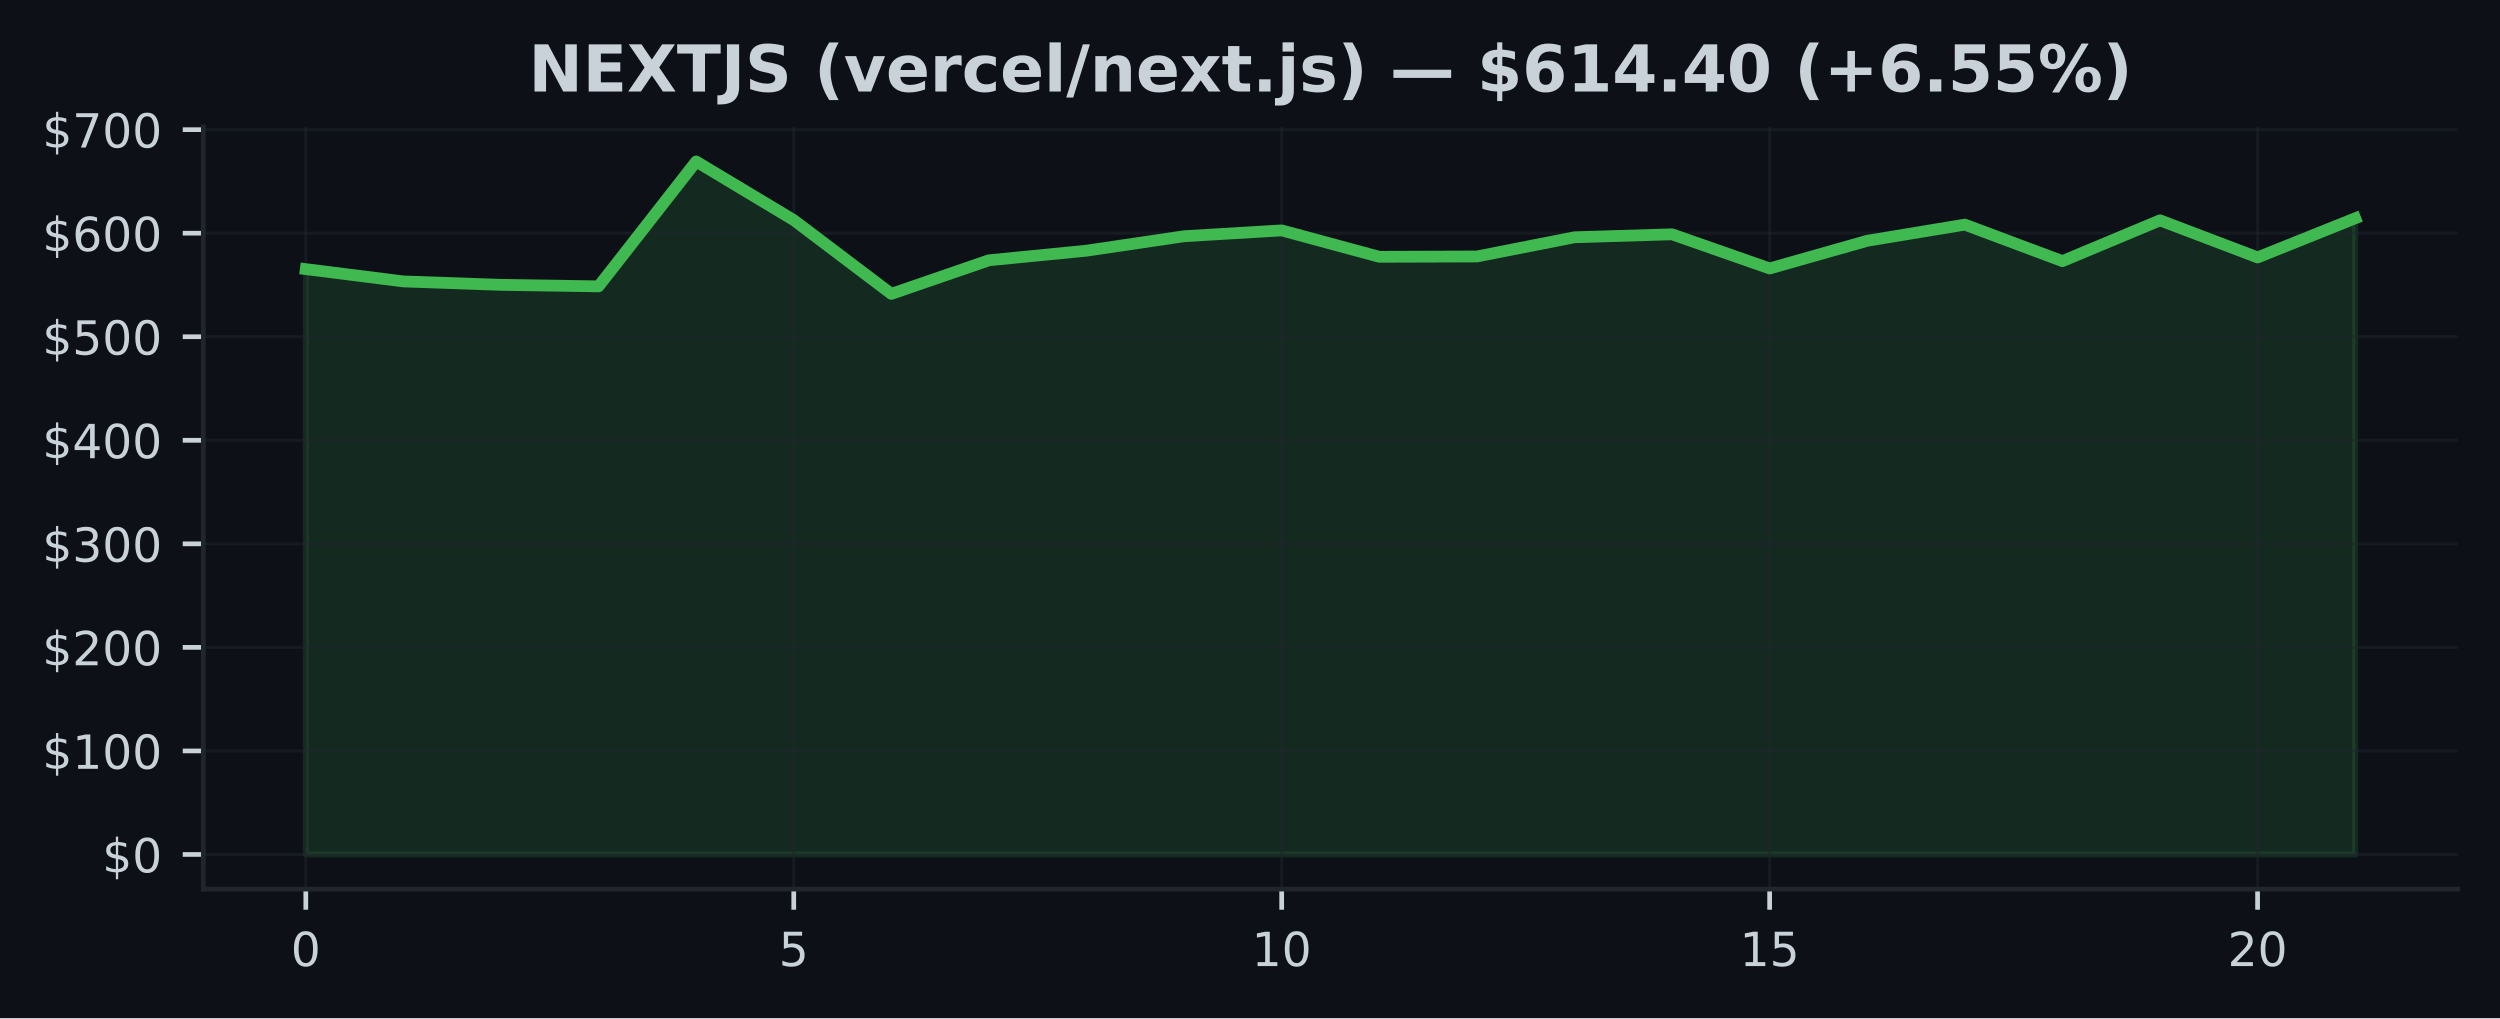
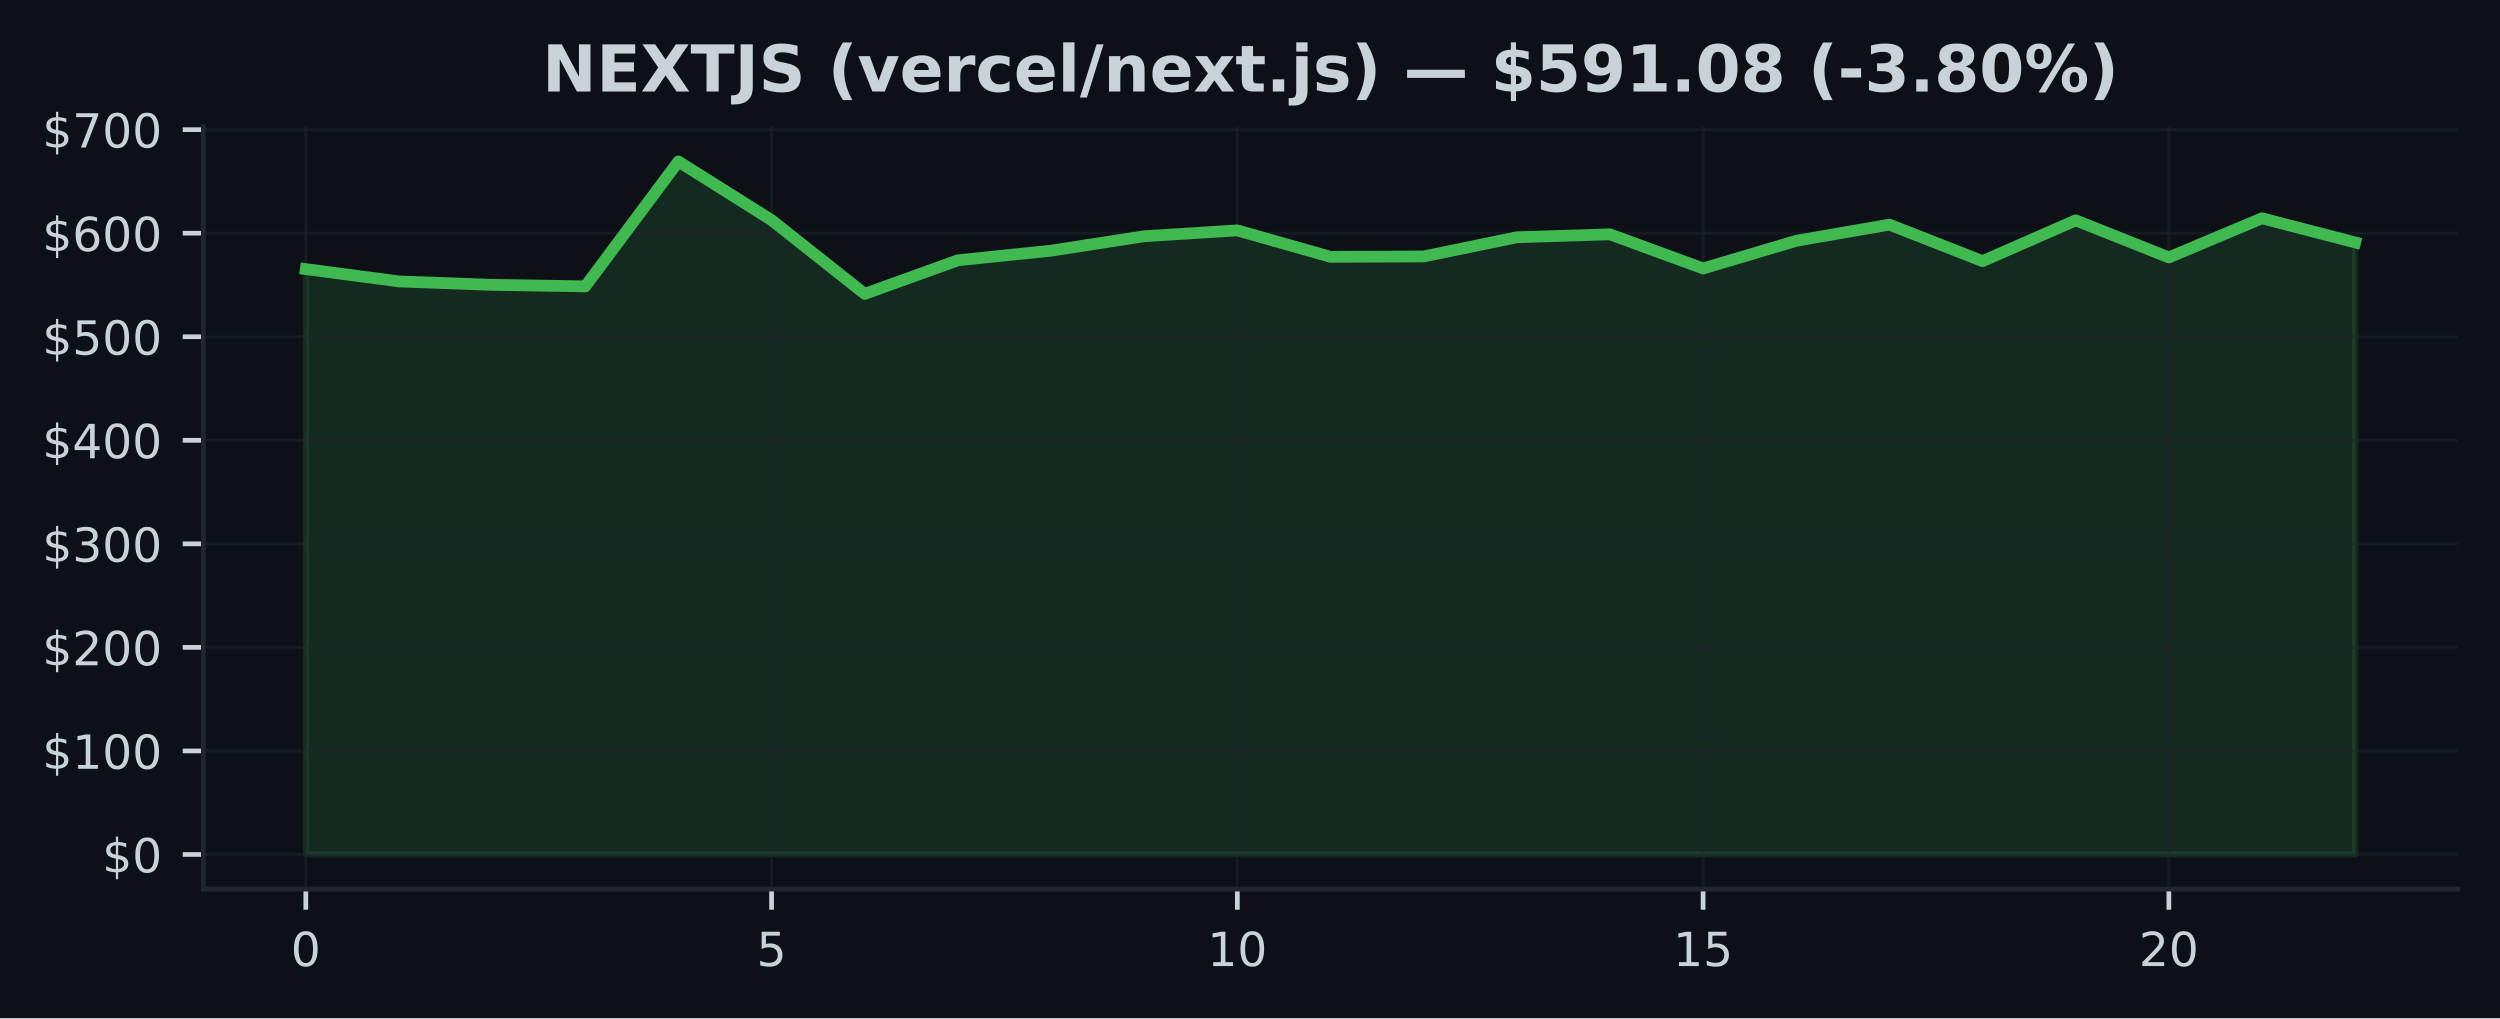
<svg xmlns="http://www.w3.org/2000/svg" xmlns:xlink="http://www.w3.org/1999/xlink" width="424.91pt" height="173.061pt" viewBox="0 0 424.91 173.061" version="1.1">
  <defs>
    <style type="text/css">*{stroke-linejoin: round; stroke-linecap: butt}</style>
  </defs>
  <g id="figure_1">
    <g id="patch_1">
      <path d="M 0 173.061  L 424.91 173.061  L 424.91 0  L 0 0  z " style="fill: #0d1117" />
    </g>
    <g id="axes_1">
      <g id="patch_2">
        <path d="M 34.56 151.118  L 417.71 151.118  L 417.71 21.558  L 34.56 21.558  z " style="fill: #0d1117" />
      </g>
      <g id="FillBetweenPolyCollection_1">
        <defs>
-           <path id="mdb122fd0a7" d="M 51.976 -27.832  L 51.976 -127.321  L 68.562 -125.229  L 85.149 -124.644  L 101.736 -124.391  L 118.322 -145.613  L 134.909 -135.652  L 151.495 -123.112  L 168.082 -128.822  L 184.669 -130.454  L 201.255 -132.911  L 217.842 -133.903  L 234.428 -129.412  L 251.015 -129.47  L 267.601 -132.733  L 284.188 -133.238  L 300.775 -127.43  L 317.361 -132.136  L 333.948 -134.882  L 350.534 -128.678  L 367.121 -135.612  L 383.708 -129.308  L 400.294 -135.959  L 400.294 -27.832  L 400.294 -27.832  L 383.708 -27.832  L 367.121 -27.832  L 350.534 -27.832  L 333.948 -27.832  L 317.361 -27.832  L 300.775 -27.832  L 284.188 -27.832  L 267.601 -27.832  L 251.015 -27.832  L 234.428 -27.832  L 217.842 -27.832  L 201.255 -27.832  L 184.669 -27.832  L 168.082 -27.832  L 151.495 -27.832  L 134.909 -27.832  L 118.322 -27.832  L 101.736 -27.832  L 85.149 -27.832  L 68.562 -27.832  L 51.976 -27.832  z " style="stroke: #3fb950; stroke-opacity: 0.15" />
+           <path id="me940e32319" d="M 51.976 -27.832  L 51.976 -127.321  L 67.809 -125.229  L 83.641 -124.644  L 99.474 -124.391  L 115.306 -145.613  L 131.139 -135.652  L 146.972 -123.112  L 162.804 -128.822  L 178.637 -130.454  L 194.47 -132.911  L 210.302 -133.903  L 226.135 -129.412  L 241.968 -129.47  L 257.8 -132.733  L 273.633 -133.238  L 289.466 -127.43  L 305.298 -132.136  L 321.131 -134.882  L 336.964 -128.678  L 352.796 -135.612  L 368.629 -129.308  L 384.461 -135.959  L 400.294 -131.855  L 400.294 -27.832  L 400.294 -27.832  L 384.461 -27.832  L 368.629 -27.832  L 352.796 -27.832  L 336.964 -27.832  L 321.131 -27.832  L 305.298 -27.832  L 289.466 -27.832  L 273.633 -27.832  L 257.8 -27.832  L 241.968 -27.832  L 226.135 -27.832  L 210.302 -27.832  L 194.47 -27.832  L 178.637 -27.832  L 162.804 -27.832  L 146.972 -27.832  L 131.139 -27.832  L 115.306 -27.832  L 99.474 -27.832  L 83.641 -27.832  L 67.809 -27.832  L 51.976 -27.832  z " style="stroke: #3fb950; stroke-opacity: 0.15" />
        </defs>
-         <g clip-path="url(#pa49b1b21be)">
-           <use xlink:href="#mdb122fd0a7" x="0" y="173.061" style="fill: #3fb950; fill-opacity: 0.15; stroke: #3fb950; stroke-opacity: 0.15" />
+         <g clip-path="url(#p31ec8279c2)">
+           <use xlink:href="#me940e32319" x="0" y="173.061" style="fill: #3fb950; fill-opacity: 0.15; stroke: #3fb950; stroke-opacity: 0.15" />
        </g>
      </g>
      <g id="matplotlib.axis_1">
        <g id="xtick_1">
          <g id="line2d_1">
-             <path d="M 51.976 151.118  L 51.976 21.558  " clip-path="url(#pa49b1b21be)" style="fill: none; stroke: #21262d; stroke-opacity: 0.5; stroke-width: 0.5; stroke-linecap: square" />
+             <path d="M 51.976 151.118  L 51.976 21.558  " clip-path="url(#p31ec8279c2)" style="fill: none; stroke: #21262d; stroke-opacity: 0.5; stroke-width: 0.5; stroke-linecap: square" />
          </g>
          <g id="line2d_2">
            <defs>
-               <path id="mc000e2ab42" d="M 0 0  L 0 3.5  " style="stroke: #c9d1d9; stroke-width: 0.8" />
+               <path id="m48868a6b20" d="M 0 0  L 0 3.5  " style="stroke: #c9d1d9; stroke-width: 0.8" />
            </defs>
            <g>
-               <use xlink:href="#mc000e2ab42" x="51.976" y="151.118" style="fill: #c9d1d9; stroke: #c9d1d9; stroke-width: 0.8" />
+               <use xlink:href="#m48868a6b20" x="51.976" y="151.118" style="fill: #c9d1d9; stroke: #c9d1d9; stroke-width: 0.8" />
            </g>
          </g>
          <g id="text_1">
            <g style="fill: #c9d1d9" transform="translate(49.43091 164.197) scale(0.08 -0.08)">
              <defs>
                <path id="DejaVuSans-30" d="M 2034 4250  Q 1547 4250 1301 3770  Q 1056 3291 1056 2328  Q 1056 1369 1301 889  Q 1547 409 2034 409  Q 2525 409 2770 889  Q 3016 1369 3016 2328  Q 3016 3291 2770 3770  Q 2525 4250 2034 4250  z M 2034 4750  Q 2819 4750 3233 4129  Q 3647 3509 3647 2328  Q 3647 1150 3233 529  Q 2819 -91 2034 -91  Q 1250 -91 836 529  Q 422 1150 422 2328  Q 422 3509 836 4129  Q 1250 4750 2034 4750  z " transform="scale(0.015625)" />
              </defs>
              <use xlink:href="#DejaVuSans-30" />
            </g>
          </g>
        </g>
        <g id="xtick_2">
          <g id="line2d_3">
-             <path d="M 134.909 151.118  L 134.909 21.558  " clip-path="url(#pa49b1b21be)" style="fill: none; stroke: #21262d; stroke-opacity: 0.5; stroke-width: 0.5; stroke-linecap: square" />
+             <path d="M 131.139 151.118  L 131.139 21.558  " clip-path="url(#p31ec8279c2)" style="fill: none; stroke: #21262d; stroke-opacity: 0.5; stroke-width: 0.5; stroke-linecap: square" />
          </g>
          <g id="line2d_4">
            <g>
-               <use xlink:href="#mc000e2ab42" x="134.909" y="151.118" style="fill: #c9d1d9; stroke: #c9d1d9; stroke-width: 0.8" />
+               <use xlink:href="#m48868a6b20" x="131.139" y="151.118" style="fill: #c9d1d9; stroke: #c9d1d9; stroke-width: 0.8" />
            </g>
          </g>
          <g id="text_2">
-             <g style="fill: #c9d1d9" transform="translate(132.3638 164.197) scale(0.08 -0.08)">
+             <g style="fill: #c9d1d9" transform="translate(128.5941 164.197) scale(0.08 -0.08)">
              <defs>
                <path id="DejaVuSans-35" d="M 691 4666  L 3169 4666  L 3169 4134  L 1269 4134  L 1269 2991  Q 1406 3038 1543 3061  Q 1681 3084 1819 3084  Q 2600 3084 3056 2656  Q 3513 2228 3513 1497  Q 3513 744 3044 326  Q 2575 -91 1722 -91  Q 1428 -91 1123 -41  Q 819 9 494 109  L 494 744  Q 775 591 1075 516  Q 1375 441 1709 441  Q 2250 441 2565 725  Q 2881 1009 2881 1497  Q 2881 1984 2565 2268  Q 2250 2553 1709 2553  Q 1456 2553 1204 2497  Q 953 2441 691 2322  L 691 4666  z " transform="scale(0.015625)" />
              </defs>
              <use xlink:href="#DejaVuSans-35" />
            </g>
          </g>
        </g>
        <g id="xtick_3">
          <g id="line2d_5">
-             <path d="M 217.842 151.118  L 217.842 21.558  " clip-path="url(#pa49b1b21be)" style="fill: none; stroke: #21262d; stroke-opacity: 0.5; stroke-width: 0.5; stroke-linecap: square" />
+             <path d="M 210.302 151.118  L 210.302 21.558  " clip-path="url(#p31ec8279c2)" style="fill: none; stroke: #21262d; stroke-opacity: 0.5; stroke-width: 0.5; stroke-linecap: square" />
          </g>
          <g id="line2d_6">
            <g>
-               <use xlink:href="#mc000e2ab42" x="217.842" y="151.118" style="fill: #c9d1d9; stroke: #c9d1d9; stroke-width: 0.8" />
+               <use xlink:href="#m48868a6b20" x="210.302" y="151.118" style="fill: #c9d1d9; stroke: #c9d1d9; stroke-width: 0.8" />
            </g>
          </g>
          <g id="text_3">
-             <g style="fill: #c9d1d9" transform="translate(212.7517 164.197) scale(0.08 -0.08)">
+             <g style="fill: #c9d1d9" transform="translate(205.2124 164.197) scale(0.08 -0.08)">
              <defs>
                <path id="DejaVuSans-31" d="M 794 531  L 1825 531  L 1825 4091  L 703 3866  L 703 4441  L 1819 4666  L 2450 4666  L 2450 531  L 3481 531  L 3481 0  L 794 0  L 794 531  z " transform="scale(0.015625)" />
              </defs>
              <use xlink:href="#DejaVuSans-31" />
              <use xlink:href="#DejaVuSans-30" transform="translate(63.62305 0)" />
            </g>
          </g>
        </g>
        <g id="xtick_4">
          <g id="line2d_7">
-             <path d="M 300.775 151.118  L 300.775 21.558  " clip-path="url(#pa49b1b21be)" style="fill: none; stroke: #21262d; stroke-opacity: 0.5; stroke-width: 0.5; stroke-linecap: square" />
+             <path d="M 289.466 151.118  L 289.466 21.558  " clip-path="url(#p31ec8279c2)" style="fill: none; stroke: #21262d; stroke-opacity: 0.5; stroke-width: 0.5; stroke-linecap: square" />
          </g>
          <g id="line2d_8">
            <g>
-               <use xlink:href="#mc000e2ab42" x="300.775" y="151.118" style="fill: #c9d1d9; stroke: #c9d1d9; stroke-width: 0.8" />
+               <use xlink:href="#m48868a6b20" x="289.466" y="151.118" style="fill: #c9d1d9; stroke: #c9d1d9; stroke-width: 0.8" />
            </g>
          </g>
          <g id="text_4">
-             <g style="fill: #c9d1d9" transform="translate(295.6846 164.197) scale(0.08 -0.08)">
+             <g style="fill: #c9d1d9" transform="translate(284.3756 164.197) scale(0.08 -0.08)">
              <use xlink:href="#DejaVuSans-31" />
              <use xlink:href="#DejaVuSans-35" transform="translate(63.62305 0)" />
            </g>
          </g>
        </g>
        <g id="xtick_5">
          <g id="line2d_9">
-             <path d="M 383.708 151.118  L 383.708 21.558  " clip-path="url(#pa49b1b21be)" style="fill: none; stroke: #21262d; stroke-opacity: 0.5; stroke-width: 0.5; stroke-linecap: square" />
+             <path d="M 368.629 151.118  L 368.629 21.558  " clip-path="url(#p31ec8279c2)" style="fill: none; stroke: #21262d; stroke-opacity: 0.5; stroke-width: 0.5; stroke-linecap: square" />
          </g>
          <g id="line2d_10">
            <g>
-               <use xlink:href="#mc000e2ab42" x="383.708" y="151.118" style="fill: #c9d1d9; stroke: #c9d1d9; stroke-width: 0.8" />
+               <use xlink:href="#m48868a6b20" x="368.629" y="151.118" style="fill: #c9d1d9; stroke: #c9d1d9; stroke-width: 0.8" />
            </g>
          </g>
          <g id="text_5">
-             <g style="fill: #c9d1d9" transform="translate(378.6175 164.197) scale(0.08 -0.08)">
+             <g style="fill: #c9d1d9" transform="translate(363.5388 164.197) scale(0.08 -0.08)">
              <defs>
                <path id="DejaVuSans-32" d="M 1228 531  L 3431 531  L 3431 0  L 469 0  L 469 531  Q 828 903 1448 1529  Q 2069 2156 2228 2338  Q 2531 2678 2651 2914  Q 2772 3150 2772 3378  Q 2772 3750 2511 3984  Q 2250 4219 1831 4219  Q 1534 4219 1204 4116  Q 875 4013 500 3803  L 500 4441  Q 881 4594 1212 4672  Q 1544 4750 1819 4750  Q 2544 4750 2975 4387  Q 3406 4025 3406 3419  Q 3406 3131 3298 2873  Q 3191 2616 2906 2266  Q 2828 2175 2409 1742  Q 1991 1309 1228 531  z " transform="scale(0.015625)" />
              </defs>
              <use xlink:href="#DejaVuSans-32" />
              <use xlink:href="#DejaVuSans-30" transform="translate(63.62305 0)" />
            </g>
          </g>
        </g>
      </g>
      <g id="matplotlib.axis_2">
        <g id="ytick_1">
          <g id="line2d_11">
-             <path d="M 34.56 145.229  L 417.71 145.229  " clip-path="url(#pa49b1b21be)" style="fill: none; stroke: #21262d; stroke-opacity: 0.5; stroke-width: 0.5; stroke-linecap: square" />
+             <path d="M 34.56 145.229  L 417.71 145.229  " clip-path="url(#p31ec8279c2)" style="fill: none; stroke: #21262d; stroke-opacity: 0.5; stroke-width: 0.5; stroke-linecap: square" />
          </g>
          <g id="line2d_12">
            <defs>
-               <path id="ma48420012e" d="M 0 0  L -3.5 0  " style="stroke: #c9d1d9; stroke-width: 0.8" />
+               <path id="m26fc1d33e0" d="M 0 0  L -3.5 0  " style="stroke: #c9d1d9; stroke-width: 0.8" />
            </defs>
            <g>
-               <use xlink:href="#ma48420012e" x="34.56" y="145.229" style="fill: #c9d1d9; stroke: #c9d1d9; stroke-width: 0.8" />
+               <use xlink:href="#m26fc1d33e0" x="34.56" y="145.229" style="fill: #c9d1d9; stroke: #c9d1d9; stroke-width: 0.8" />
            </g>
          </g>
          <g id="text_6">
            <g style="fill: #c9d1d9" transform="translate(17.38 148.2686) scale(0.08 -0.08)">
              <defs>
                <path id="DejaVuSans-24" d="M 2163 -941  L 1850 -941  L 1847 0  Q 1519 6 1191 76  Q 863 147 531 288  L 531 850  Q 850 650 1176 548  Q 1503 447 1850 444  L 1850 1869  Q 1159 1981 845 2250  Q 531 2519 531 2988  Q 531 3497 872 3790  Q 1213 4084 1850 4128  L 1850 4863  L 2163 4863  L 2163 4138  Q 2453 4125 2725 4076  Q 2997 4028 3256 3944  L 3256 3397  Q 2997 3528 2723 3600  Q 2450 3672 2163 3684  L 2163 2350  Q 2872 2241 3206 1959  Q 3541 1678 3541 1191  Q 3541 663 3186 358  Q 2831 53 2163 6  L 2163 -941  z M 1850 2406  L 1850 3688  Q 1488 3647 1297 3481  Q 1106 3316 1106 3041  Q 1106 2772 1282 2622  Q 1459 2472 1850 2406  z M 2163 1806  L 2163 453  Q 2559 506 2761 678  Q 2963 850 2963 1131  Q 2963 1406 2770 1568  Q 2578 1731 2163 1806  z " transform="scale(0.015625)" />
              </defs>
              <use xlink:href="#DejaVuSans-24" />
              <use xlink:href="#DejaVuSans-30" transform="translate(63.62305 0)" />
            </g>
          </g>
        </g>
        <g id="ytick_2">
          <g id="line2d_13">
-             <path d="M 34.56 127.63  L 417.71 127.63  " clip-path="url(#pa49b1b21be)" style="fill: none; stroke: #21262d; stroke-opacity: 0.5; stroke-width: 0.5; stroke-linecap: square" />
+             <path d="M 34.56 127.63  L 417.71 127.63  " clip-path="url(#p31ec8279c2)" style="fill: none; stroke: #21262d; stroke-opacity: 0.5; stroke-width: 0.5; stroke-linecap: square" />
          </g>
          <g id="line2d_14">
            <g>
-               <use xlink:href="#ma48420012e" x="34.56" y="127.63" style="fill: #c9d1d9; stroke: #c9d1d9; stroke-width: 0.8" />
+               <use xlink:href="#m26fc1d33e0" x="34.56" y="127.63" style="fill: #c9d1d9; stroke: #c9d1d9; stroke-width: 0.8" />
            </g>
          </g>
          <g id="text_7">
            <g style="fill: #c9d1d9" transform="translate(7.2 130.6698) scale(0.08 -0.08)">
              <use xlink:href="#DejaVuSans-24" />
              <use xlink:href="#DejaVuSans-31" transform="translate(63.62305 0)" />
              <use xlink:href="#DejaVuSans-30" transform="translate(127.2461 0)" />
              <use xlink:href="#DejaVuSans-30" transform="translate(190.8691 0)" />
            </g>
          </g>
        </g>
        <g id="ytick_3">
          <g id="line2d_15">
-             <path d="M 34.56 110.032  L 417.71 110.032  " clip-path="url(#pa49b1b21be)" style="fill: none; stroke: #21262d; stroke-opacity: 0.5; stroke-width: 0.5; stroke-linecap: square" />
+             <path d="M 34.56 110.032  L 417.71 110.032  " clip-path="url(#p31ec8279c2)" style="fill: none; stroke: #21262d; stroke-opacity: 0.5; stroke-width: 0.5; stroke-linecap: square" />
          </g>
          <g id="line2d_16">
            <g>
-               <use xlink:href="#ma48420012e" x="34.56" y="110.032" style="fill: #c9d1d9; stroke: #c9d1d9; stroke-width: 0.8" />
+               <use xlink:href="#m26fc1d33e0" x="34.56" y="110.032" style="fill: #c9d1d9; stroke: #c9d1d9; stroke-width: 0.8" />
            </g>
          </g>
          <g id="text_8">
            <g style="fill: #c9d1d9" transform="translate(7.2 113.0709) scale(0.08 -0.08)">
              <use xlink:href="#DejaVuSans-24" />
              <use xlink:href="#DejaVuSans-32" transform="translate(63.62305 0)" />
              <use xlink:href="#DejaVuSans-30" transform="translate(127.2461 0)" />
              <use xlink:href="#DejaVuSans-30" transform="translate(190.8691 0)" />
            </g>
          </g>
        </g>
        <g id="ytick_4">
          <g id="line2d_17">
-             <path d="M 34.56 92.433  L 417.71 92.433  " clip-path="url(#pa49b1b21be)" style="fill: none; stroke: #21262d; stroke-opacity: 0.5; stroke-width: 0.5; stroke-linecap: square" />
+             <path d="M 34.56 92.433  L 417.71 92.433  " clip-path="url(#p31ec8279c2)" style="fill: none; stroke: #21262d; stroke-opacity: 0.5; stroke-width: 0.5; stroke-linecap: square" />
          </g>
          <g id="line2d_18">
            <g>
-               <use xlink:href="#ma48420012e" x="34.56" y="92.433" style="fill: #c9d1d9; stroke: #c9d1d9; stroke-width: 0.8" />
+               <use xlink:href="#m26fc1d33e0" x="34.56" y="92.433" style="fill: #c9d1d9; stroke: #c9d1d9; stroke-width: 0.8" />
            </g>
          </g>
          <g id="text_9">
            <g style="fill: #c9d1d9" transform="translate(7.2 95.47213) scale(0.08 -0.08)">
              <defs>
                <path id="DejaVuSans-33" d="M 2597 2516  Q 3050 2419 3304 2112  Q 3559 1806 3559 1356  Q 3559 666 3084 287  Q 2609 -91 1734 -91  Q 1441 -91 1130 -33  Q 819 25 488 141  L 488 750  Q 750 597 1062 519  Q 1375 441 1716 441  Q 2309 441 2620 675  Q 2931 909 2931 1356  Q 2931 1769 2642 2001  Q 2353 2234 1838 2234  L 1294 2234  L 1294 2753  L 1863 2753  Q 2328 2753 2575 2939  Q 2822 3125 2822 3475  Q 2822 3834 2567 4026  Q 2313 4219 1838 4219  Q 1578 4219 1281 4162  Q 984 4106 628 3988  L 628 4550  Q 988 4650 1302 4700  Q 1616 4750 1894 4750  Q 2613 4750 3031 4423  Q 3450 4097 3450 3541  Q 3450 3153 3228 2886  Q 3006 2619 2597 2516  z " transform="scale(0.015625)" />
              </defs>
              <use xlink:href="#DejaVuSans-24" />
              <use xlink:href="#DejaVuSans-33" transform="translate(63.62305 0)" />
              <use xlink:href="#DejaVuSans-30" transform="translate(127.2461 0)" />
              <use xlink:href="#DejaVuSans-30" transform="translate(190.8691 0)" />
            </g>
          </g>
        </g>
        <g id="ytick_5">
          <g id="line2d_19">
-             <path d="M 34.56 74.834  L 417.71 74.834  " clip-path="url(#pa49b1b21be)" style="fill: none; stroke: #21262d; stroke-opacity: 0.5; stroke-width: 0.5; stroke-linecap: square" />
+             <path d="M 34.56 74.834  L 417.71 74.834  " clip-path="url(#p31ec8279c2)" style="fill: none; stroke: #21262d; stroke-opacity: 0.5; stroke-width: 0.5; stroke-linecap: square" />
          </g>
          <g id="line2d_20">
            <g>
-               <use xlink:href="#ma48420012e" x="34.56" y="74.834" style="fill: #c9d1d9; stroke: #c9d1d9; stroke-width: 0.8" />
+               <use xlink:href="#m26fc1d33e0" x="34.56" y="74.834" style="fill: #c9d1d9; stroke: #c9d1d9; stroke-width: 0.8" />
            </g>
          </g>
          <g id="text_10">
            <g style="fill: #c9d1d9" transform="translate(7.2 77.87331) scale(0.08 -0.08)">
              <defs>
                <path id="DejaVuSans-34" d="M 2419 4116  L 825 1625  L 2419 1625  L 2419 4116  z M 2253 4666  L 3047 4666  L 3047 1625  L 3713 1625  L 3713 1100  L 3047 1100  L 3047 0  L 2419 0  L 2419 1100  L 313 1100  L 313 1709  L 2253 4666  z " transform="scale(0.015625)" />
              </defs>
              <use xlink:href="#DejaVuSans-24" />
              <use xlink:href="#DejaVuSans-34" transform="translate(63.62305 0)" />
              <use xlink:href="#DejaVuSans-30" transform="translate(127.2461 0)" />
              <use xlink:href="#DejaVuSans-30" transform="translate(190.8691 0)" />
            </g>
          </g>
        </g>
        <g id="ytick_6">
          <g id="line2d_21">
-             <path d="M 34.56 57.235  L 417.71 57.235  " clip-path="url(#pa49b1b21be)" style="fill: none; stroke: #21262d; stroke-opacity: 0.5; stroke-width: 0.5; stroke-linecap: square" />
+             <path d="M 34.56 57.235  L 417.71 57.235  " clip-path="url(#p31ec8279c2)" style="fill: none; stroke: #21262d; stroke-opacity: 0.5; stroke-width: 0.5; stroke-linecap: square" />
          </g>
          <g id="line2d_22">
            <g>
-               <use xlink:href="#ma48420012e" x="34.56" y="57.235" style="fill: #c9d1d9; stroke: #c9d1d9; stroke-width: 0.8" />
+               <use xlink:href="#m26fc1d33e0" x="34.56" y="57.235" style="fill: #c9d1d9; stroke: #c9d1d9; stroke-width: 0.8" />
            </g>
          </g>
          <g id="text_11">
            <g style="fill: #c9d1d9" transform="translate(7.2 60.2745) scale(0.08 -0.08)">
              <use xlink:href="#DejaVuSans-24" />
              <use xlink:href="#DejaVuSans-35" transform="translate(63.62305 0)" />
              <use xlink:href="#DejaVuSans-30" transform="translate(127.2461 0)" />
              <use xlink:href="#DejaVuSans-30" transform="translate(190.8691 0)" />
            </g>
          </g>
        </g>
        <g id="ytick_7">
          <g id="line2d_23">
-             <path d="M 34.56 39.636  L 417.71 39.636  " clip-path="url(#pa49b1b21be)" style="fill: none; stroke: #21262d; stroke-opacity: 0.5; stroke-width: 0.5; stroke-linecap: square" />
+             <path d="M 34.56 39.636  L 417.71 39.636  " clip-path="url(#p31ec8279c2)" style="fill: none; stroke: #21262d; stroke-opacity: 0.5; stroke-width: 0.5; stroke-linecap: square" />
          </g>
          <g id="line2d_24">
            <g>
-               <use xlink:href="#ma48420012e" x="34.56" y="39.636" style="fill: #c9d1d9; stroke: #c9d1d9; stroke-width: 0.8" />
+               <use xlink:href="#m26fc1d33e0" x="34.56" y="39.636" style="fill: #c9d1d9; stroke: #c9d1d9; stroke-width: 0.8" />
            </g>
          </g>
          <g id="text_12">
            <g style="fill: #c9d1d9" transform="translate(7.2 42.67569) scale(0.08 -0.08)">
              <defs>
                <path id="DejaVuSans-36" d="M 2113 2584  Q 1688 2584 1439 2293  Q 1191 2003 1191 1497  Q 1191 994 1439 701  Q 1688 409 2113 409  Q 2538 409 2786 701  Q 3034 994 3034 1497  Q 3034 2003 2786 2293  Q 2538 2584 2113 2584  z M 3366 4563  L 3366 3988  Q 3128 4100 2886 4159  Q 2644 4219 2406 4219  Q 1781 4219 1451 3797  Q 1122 3375 1075 2522  Q 1259 2794 1537 2939  Q 1816 3084 2150 3084  Q 2853 3084 3261 2657  Q 3669 2231 3669 1497  Q 3669 778 3244 343  Q 2819 -91 2113 -91  Q 1303 -91 875 529  Q 447 1150 447 2328  Q 447 3434 972 4092  Q 1497 4750 2381 4750  Q 2619 4750 2861 4703  Q 3103 4656 3366 4563  z " transform="scale(0.015625)" />
              </defs>
              <use xlink:href="#DejaVuSans-24" />
              <use xlink:href="#DejaVuSans-36" transform="translate(63.62305 0)" />
              <use xlink:href="#DejaVuSans-30" transform="translate(127.2461 0)" />
              <use xlink:href="#DejaVuSans-30" transform="translate(190.8691 0)" />
            </g>
          </g>
        </g>
        <g id="ytick_8">
          <g id="line2d_25">
-             <path d="M 34.56 22.037  L 417.71 22.037  " clip-path="url(#pa49b1b21be)" style="fill: none; stroke: #21262d; stroke-opacity: 0.5; stroke-width: 0.5; stroke-linecap: square" />
+             <path d="M 34.56 22.037  L 417.71 22.037  " clip-path="url(#p31ec8279c2)" style="fill: none; stroke: #21262d; stroke-opacity: 0.5; stroke-width: 0.5; stroke-linecap: square" />
          </g>
          <g id="line2d_26">
            <g>
-               <use xlink:href="#ma48420012e" x="34.56" y="22.037" style="fill: #c9d1d9; stroke: #c9d1d9; stroke-width: 0.8" />
+               <use xlink:href="#m26fc1d33e0" x="34.56" y="22.037" style="fill: #c9d1d9; stroke: #c9d1d9; stroke-width: 0.8" />
            </g>
          </g>
          <g id="text_13">
            <g style="fill: #c9d1d9" transform="translate(7.2 25.07687) scale(0.08 -0.08)">
              <defs>
                <path id="DejaVuSans-37" d="M 525 4666  L 3525 4666  L 3525 4397  L 1831 0  L 1172 0  L 2766 4134  L 525 4134  L 525 4666  z " transform="scale(0.015625)" />
              </defs>
              <use xlink:href="#DejaVuSans-24" />
              <use xlink:href="#DejaVuSans-37" transform="translate(63.62305 0)" />
              <use xlink:href="#DejaVuSans-30" transform="translate(127.2461 0)" />
              <use xlink:href="#DejaVuSans-30" transform="translate(190.8691 0)" />
            </g>
          </g>
        </g>
      </g>
      <g id="line2d_27">
-         <path d="M 51.976 45.74  L 68.562 47.832  L 85.149 48.416  L 101.736 48.67  L 118.322 27.447  L 134.909 37.408  L 151.495 49.949  L 168.082 44.238  L 184.669 42.607  L 201.255 40.15  L 217.842 39.158  L 234.428 43.649  L 251.015 43.591  L 267.601 40.328  L 284.188 39.823  L 300.775 45.63  L 317.361 40.925  L 333.948 38.179  L 350.534 44.383  L 367.121 37.449  L 383.708 43.753  L 400.294 37.102  " clip-path="url(#pa49b1b21be)" style="fill: none; stroke: #3fb950; stroke-width: 2; stroke-linecap: square" />
+         <path d="M 51.976 45.74  L 67.809 47.832  L 83.641 48.416  L 99.474 48.67  L 115.306 27.447  L 131.139 37.408  L 146.972 49.949  L 162.804 44.238  L 178.637 42.607  L 194.47 40.15  L 210.302 39.158  L 226.135 43.649  L 241.968 43.591  L 257.8 40.328  L 273.633 39.823  L 289.466 45.63  L 305.298 40.925  L 321.131 38.179  L 336.964 44.383  L 352.796 37.449  L 368.629 43.753  L 384.461 37.102  L 400.294 41.206  " clip-path="url(#p31ec8279c2)" style="fill: none; stroke: #3fb950; stroke-width: 2; stroke-linecap: square" />
      </g>
      <g id="patch_3">
        <path d="M 34.56 151.118  L 34.56 21.558  " style="fill: none; stroke: #21262d; stroke-width: 0.8; stroke-linejoin: miter; stroke-linecap: square" />
      </g>
      <g id="patch_4">
        <path d="M 34.56 151.118  L 417.71 151.118  " style="fill: none; stroke: #21262d; stroke-width: 0.8; stroke-linejoin: miter; stroke-linecap: square" />
      </g>
      <g id="text_14">
-         <g style="fill: #c9d1d9" transform="translate(89.83898 15.55828) scale(0.11 -0.11)">
+         <g style="fill: #c9d1d9" transform="translate(92.16531 15.55828) scale(0.11 -0.11)">
          <defs>
            <path id="DejaVuSans-Bold-4e" d="M 588 4666  L 1931 4666  L 3628 1466  L 3628 4666  L 4769 4666  L 4769 0  L 3425 0  L 1728 3200  L 1728 0  L 588 0  L 588 4666  z " transform="scale(0.015625)" />
            <path id="DejaVuSans-Bold-45" d="M 588 4666  L 3834 4666  L 3834 3756  L 1791 3756  L 1791 2888  L 3713 2888  L 3713 1978  L 1791 1978  L 1791 909  L 3903 909  L 3903 0  L 588 0  L 588 4666  z " transform="scale(0.015625)" />
            <path id="DejaVuSans-Bold-58" d="M 3188 2381  L 4806 0  L 3553 0  L 2463 1594  L 1381 0  L 122 0  L 1741 2381  L 184 4666  L 1441 4666  L 2463 3163  L 3481 4666  L 4744 4666  L 3188 2381  z " transform="scale(0.015625)" />
            <path id="DejaVuSans-Bold-54" d="M 31 4666  L 4331 4666  L 4331 3756  L 2784 3756  L 2784 0  L 1581 0  L 1581 3756  L 31 3756  L 31 4666  z " transform="scale(0.015625)" />
            <path id="DejaVuSans-Bold-4a" d="M 588 4666  L 1791 4666  L 1791 453  Q 1791 -419 1317 -850  Q 844 -1281 -116 -1281  L -359 -1281  L -359 -372  L -172 -372  Q 203 -372 395 -162  Q 588 47 588 453  L 588 4666  z " transform="scale(0.015625)" />
            <path id="DejaVuSans-Bold-53" d="M 3834 4519  L 3834 3531  Q 3450 3703 3084 3790  Q 2719 3878 2394 3878  Q 1963 3878 1756 3759  Q 1550 3641 1550 3391  Q 1550 3203 1689 3098  Q 1828 2994 2194 2919  L 2706 2816  Q 3484 2659 3812 2340  Q 4141 2022 4141 1434  Q 4141 663 3683 286  Q 3225 -91 2284 -91  Q 1841 -91 1394 -6  Q 947 78 500 244  L 500 1259  Q 947 1022 1364 901  Q 1781 781 2169 781  Q 2563 781 2772 912  Q 2981 1044 2981 1288  Q 2981 1506 2839 1625  Q 2697 1744 2272 1838  L 1806 1941  Q 1106 2091 782 2419  Q 459 2747 459 3303  Q 459 4000 909 4375  Q 1359 4750 2203 4750  Q 2588 4750 2994 4692  Q 3400 4634 3834 4519  z " transform="scale(0.015625)" />
            <path id="DejaVuSans-Bold-20" transform="scale(0.015625)" />
            <path id="DejaVuSans-Bold-28" d="M 2413 -844  L 1484 -844  Q 1006 -72 778 623  Q 550 1319 550 2003  Q 550 2688 779 3389  Q 1009 4091 1484 4856  L 2413 4856  Q 2013 4116 1813 3408  Q 1613 2700 1613 2009  Q 1613 1319 1811 609  Q 2009 -100 2413 -844  z " transform="scale(0.015625)" />
            <path id="DejaVuSans-Bold-76" d="M 97 3500  L 1216 3500  L 2088 1081  L 2956 3500  L 4078 3500  L 2700 0  L 1472 0  L 97 3500  z " transform="scale(0.015625)" />
            <path id="DejaVuSans-Bold-65" d="M 4031 1759  L 4031 1441  L 1416 1441  Q 1456 1047 1700 850  Q 1944 653 2381 653  Q 2734 653 3104 758  Q 3475 863 3866 1075  L 3866 213  Q 3469 63 3072 -14  Q 2675 -91 2278 -91  Q 1328 -91 801 392  Q 275 875 275 1747  Q 275 2603 792 3093  Q 1309 3584 2216 3584  Q 3041 3584 3536 3087  Q 4031 2591 4031 1759  z M 2881 2131  Q 2881 2450 2695 2645  Q 2509 2841 2209 2841  Q 1884 2841 1681 2658  Q 1478 2475 1428 2131  L 2881 2131  z " transform="scale(0.015625)" />
            <path id="DejaVuSans-Bold-72" d="M 3138 2547  Q 2991 2616 2845 2648  Q 2700 2681 2553 2681  Q 2122 2681 1889 2404  Q 1656 2128 1656 1613  L 1656 0  L 538 0  L 538 3500  L 1656 3500  L 1656 2925  Q 1872 3269 2151 3426  Q 2431 3584 2822 3584  Q 2878 3584 2943 3579  Q 3009 3575 3134 3559  L 3138 2547  z " transform="scale(0.015625)" />
            <path id="DejaVuSans-Bold-63" d="M 3366 3391  L 3366 2478  Q 3138 2634 2908 2709  Q 2678 2784 2431 2784  Q 1963 2784 1702 2511  Q 1441 2238 1441 1747  Q 1441 1256 1702 982  Q 1963 709 2431 709  Q 2694 709 2930 787  Q 3166 866 3366 1019  L 3366 103  Q 3103 6 2833 -42  Q 2563 -91 2291 -91  Q 1344 -91 809 395  Q 275 881 275 1747  Q 275 2613 809 3098  Q 1344 3584 2291 3584  Q 2566 3584 2833 3536  Q 3100 3488 3366 3391  z " transform="scale(0.015625)" />
            <path id="DejaVuSans-Bold-6c" d="M 538 4863  L 1656 4863  L 1656 0  L 538 0  L 538 4863  z " transform="scale(0.015625)" />
            <path id="DejaVuSans-Bold-2f" d="M 1644 4666  L 2338 4666  L 691 -594  L 0 -594  L 1644 4666  z " transform="scale(0.015625)" />
            <path id="DejaVuSans-Bold-6e" d="M 4056 2131  L 4056 0  L 2931 0  L 2931 347  L 2931 1631  Q 2931 2084 2911 2256  Q 2891 2428 2841 2509  Q 2775 2619 2662 2680  Q 2550 2741 2406 2741  Q 2056 2741 1856 2470  Q 1656 2200 1656 1722  L 1656 0  L 538 0  L 538 3500  L 1656 3500  L 1656 2988  Q 1909 3294 2193 3439  Q 2478 3584 2822 3584  Q 3428 3584 3742 3212  Q 4056 2841 4056 2131  z " transform="scale(0.015625)" />
            <path id="DejaVuSans-Bold-78" d="M 1422 1791  L 159 3500  L 1344 3500  L 2059 2463  L 2784 3500  L 3969 3500  L 2706 1797  L 4031 0  L 2847 0  L 2059 1106  L 1281 0  L 97 0  L 1422 1791  z " transform="scale(0.015625)" />
            <path id="DejaVuSans-Bold-74" d="M 1759 4494  L 1759 3500  L 2913 3500  L 2913 2700  L 1759 2700  L 1759 1216  Q 1759 972 1856 886  Q 1953 800 2241 800  L 2816 800  L 2816 0  L 1856 0  Q 1194 0 917 276  Q 641 553 641 1216  L 641 2700  L 84 2700  L 84 3500  L 641 3500  L 641 4494  L 1759 4494  z " transform="scale(0.015625)" />
            <path id="DejaVuSans-Bold-2e" d="M 653 1209  L 1778 1209  L 1778 0  L 653 0  L 653 1209  z " transform="scale(0.015625)" />
            <path id="DejaVuSans-Bold-6a" d="M 538 3500  L 1656 3500  L 1656 63  Q 1656 -641 1318 -1011  Q 981 -1381 341 -1381  L -213 -1381  L -213 -647  L -19 -647  Q 300 -647 419 -503  Q 538 -359 538 63  L 538 3500  z M 538 4863  L 1656 4863  L 1656 3950  L 538 3950  L 538 4863  z " transform="scale(0.015625)" />
            <path id="DejaVuSans-Bold-73" d="M 3272 3391  L 3272 2541  Q 2913 2691 2578 2766  Q 2244 2841 1947 2841  Q 1628 2841 1473 2761  Q 1319 2681 1319 2516  Q 1319 2381 1436 2309  Q 1553 2238 1856 2203  L 2053 2175  Q 2913 2066 3209 1816  Q 3506 1566 3506 1031  Q 3506 472 3093 190  Q 2681 -91 1863 -91  Q 1516 -91 1145 -36  Q 775 19 384 128  L 384 978  Q 719 816 1070 734  Q 1422 653 1784 653  Q 2113 653 2278 743  Q 2444 834 2444 1013  Q 2444 1163 2330 1236  Q 2216 1309 1875 1350  L 1678 1375  Q 931 1469 631 1722  Q 331 1975 331 2491  Q 331 3047 712 3315  Q 1094 3584 1881 3584  Q 2191 3584 2531 3537  Q 2872 3491 3272 3391  z " transform="scale(0.015625)" />
            <path id="DejaVuSans-Bold-29" d="M 513 -844  Q 913 -100 1113 609  Q 1313 1319 1313 2009  Q 1313 2700 1113 3408  Q 913 4116 513 4856  L 1441 4856  Q 1916 4091 2145 3389  Q 2375 2688 2375 2003  Q 2375 1319 2147 623  Q 1919 -72 1441 -844  L 513 -844  z " transform="scale(0.015625)" />
            <path id="DejaVuSans-Bold-2014" d="M 344 2156  L 6056 2156  L 6056 1350  L 344 1350  L 344 2156  z " transform="scale(0.015625)" />
            <path id="DejaVuSans-Bold-24" d="M 2484 -941  L 1978 -941  L 1975 0  Q 1584 16 1218 87  Q 853 159 506 288  L 506 1106  Q 866 922 1233 823  Q 1600 725 1978 713  L 1978 1684  L 1875 1703  Q 1128 1834 814 2115  Q 500 2397 500 2925  Q 500 3484 883 3798  Q 1266 4113 1975 4141  L 1978 4863  L 2484 4863  L 2484 4153  Q 2797 4128 3109 4075  Q 3422 4022 3738 3938  L 3738 3144  Q 3425 3275 3112 3348  Q 2800 3422 2484 3438  L 2484 2541  L 2584 2522  Q 3378 2397 3698 2105  Q 4019 1813 4019 1241  Q 4019 666 3637 358  Q 3256 50 2484 6  L 2484 -941  z M 1978 2613  L 1978 3428  Q 1756 3416 1623 3308  Q 1491 3200 1491 3034  Q 1491 2850 1612 2745  Q 1734 2641 1978 2613  z M 2484 1594  L 2484 725  Q 2756 728 2892 831  Q 3028 934 3028 1141  Q 3028 1353 2903 1458  Q 2778 1563 2484 1594  z " transform="scale(0.015625)" />
-             <path id="DejaVuSans-Bold-36" d="M 2316 2303  Q 2000 2303 1842 2098  Q 1684 1894 1684 1484  Q 1684 1075 1842 870  Q 2000 666 2316 666  Q 2634 666 2792 870  Q 2950 1075 2950 1484  Q 2950 1894 2792 2098  Q 2634 2303 2316 2303  z M 3803 4544  L 3803 3681  Q 3506 3822 3243 3889  Q 2981 3956 2731 3956  Q 2194 3956 1894 3657  Q 1594 3359 1544 2772  Q 1750 2925 1990 3001  Q 2231 3078 2516 3078  Q 3231 3078 3670 2659  Q 4109 2241 4109 1563  Q 4109 813 3618 361  Q 3128 -91 2303 -91  Q 1394 -91 895 523  Q 397 1138 397 2266  Q 397 3422 980 4083  Q 1563 4744 2578 4744  Q 2900 4744 3203 4694  Q 3506 4644 3803 4544  z " transform="scale(0.015625)" />
+             <path id="DejaVuSans-Bold-35" d="M 678 4666  L 3669 4666  L 3669 3781  L 1638 3781  L 1638 3059  Q 1775 3097 1914 3117  Q 2053 3138 2203 3138  Q 3056 3138 3531 2711  Q 4006 2284 4006 1522  Q 4006 766 3489 337  Q 2972 -91 2053 -91  Q 1656 -91 1267 -14  Q 878 63 494 219  L 494 1166  Q 875 947 1217 837  Q 1559 728 1863 728  Q 2300 728 2551 942  Q 2803 1156 2803 1522  Q 2803 1891 2551 2103  Q 2300 2316 1863 2316  Q 1603 2316 1309 2248  Q 1016 2181 678 2041  L 678 4666  z " transform="scale(0.015625)" />
+             <path id="DejaVuSans-Bold-39" d="M 641 103  L 641 966  Q 928 831 1190 764  Q 1453 697 1709 697  Q 2247 697 2547 995  Q 2847 1294 2900 1881  Q 2688 1725 2447 1647  Q 2206 1569 1925 1569  Q 1209 1569 770 1986  Q 331 2403 331 3084  Q 331 3838 820 4291  Q 1309 4744 2131 4744  Q 3044 4744 3544 4128  Q 4044 3513 4044 2388  Q 4044 1231 3459 570  Q 2875 -91 1856 -91  Q 1528 -91 1228 -42  Q 928 6 641 103  z M 2125 2350  Q 2441 2350 2600 2554  Q 2759 2759 2759 3169  Q 2759 3575 2600 3781  Q 2441 3988 2125 3988  Q 1809 3988 1650 3781  Q 1491 3575 1491 3169  Q 1491 2759 1650 2554  Q 1809 2350 2125 2350  z " transform="scale(0.015625)" />
            <path id="DejaVuSans-Bold-31" d="M 750 831  L 1813 831  L 1813 3847  L 722 3622  L 722 4441  L 1806 4666  L 2950 4666  L 2950 831  L 4013 831  L 4013 0  L 750 0  L 750 831  z " transform="scale(0.015625)" />
-             <path id="DejaVuSans-Bold-34" d="M 2356 3675  L 1038 1722  L 2356 1722  L 2356 3675  z M 2156 4666  L 3494 4666  L 3494 1722  L 4159 1722  L 4159 850  L 3494 850  L 3494 0  L 2356 0  L 2356 850  L 288 850  L 288 1881  L 2156 4666  z " transform="scale(0.015625)" />
            <path id="DejaVuSans-Bold-30" d="M 2944 2338  Q 2944 3213 2780 3570  Q 2616 3928 2228 3928  Q 1841 3928 1675 3570  Q 1509 3213 1509 2338  Q 1509 1453 1675 1090  Q 1841 728 2228 728  Q 2613 728 2778 1090  Q 2944 1453 2944 2338  z M 4147 2328  Q 4147 1169 3647 539  Q 3147 -91 2228 -91  Q 1306 -91 806 539  Q 306 1169 306 2328  Q 306 3491 806 4120  Q 1306 4750 2228 4750  Q 3147 4750 3647 4120  Q 4147 3491 4147 2328  z " transform="scale(0.015625)" />
-             <path id="DejaVuSans-Bold-2b" d="M 3053 4013  L 3053 2375  L 4684 2375  L 4684 1638  L 3053 1638  L 3053 0  L 2309 0  L 2309 1638  L 678 1638  L 678 2375  L 2309 2375  L 2309 4013  L 3053 4013  z " transform="scale(0.015625)" />
-             <path id="DejaVuSans-Bold-35" d="M 678 4666  L 3669 4666  L 3669 3781  L 1638 3781  L 1638 3059  Q 1775 3097 1914 3117  Q 2053 3138 2203 3138  Q 3056 3138 3531 2711  Q 4006 2284 4006 1522  Q 4006 766 3489 337  Q 2972 -91 2053 -91  Q 1656 -91 1267 -14  Q 878 63 494 219  L 494 1166  Q 875 947 1217 837  Q 1559 728 1863 728  Q 2300 728 2551 942  Q 2803 1156 2803 1522  Q 2803 1891 2551 2103  Q 2300 2316 1863 2316  Q 1603 2316 1309 2248  Q 1016 2181 678 2041  L 678 4666  z " transform="scale(0.015625)" />
+             <path id="DejaVuSans-Bold-38" d="M 2228 2088  Q 1891 2088 1709 1903  Q 1528 1719 1528 1375  Q 1528 1031 1709 848  Q 1891 666 2228 666  Q 2563 666 2741 848  Q 2919 1031 2919 1375  Q 2919 1722 2741 1905  Q 2563 2088 2228 2088  z M 1350 2484  Q 925 2613 709 2878  Q 494 3144 494 3541  Q 494 4131 934 4440  Q 1375 4750 2228 4750  Q 3075 4750 3515 4442  Q 3956 4134 3956 3541  Q 3956 3144 3739 2878  Q 3522 2613 3097 2484  Q 3572 2353 3814 2058  Q 4056 1763 4056 1313  Q 4056 619 3595 264  Q 3134 -91 2228 -91  Q 1319 -91 855 264  Q 391 619 391 1313  Q 391 1763 633 2058  Q 875 2353 1350 2484  z M 1631 3419  Q 1631 3141 1786 2991  Q 1941 2841 2228 2841  Q 2509 2841 2662 2991  Q 2816 3141 2816 3419  Q 2816 3697 2662 3845  Q 2509 3994 2228 3994  Q 1941 3994 1786 3844  Q 1631 3694 1631 3419  z " transform="scale(0.015625)" />
+             <path id="DejaVuSans-Bold-2d" d="M 347 2297  L 2309 2297  L 2309 1388  L 347 1388  L 347 2297  z " transform="scale(0.015625)" />
+             <path id="DejaVuSans-Bold-33" d="M 2981 2516  Q 3453 2394 3698 2092  Q 3944 1791 3944 1325  Q 3944 631 3412 270  Q 2881 -91 1863 -91  Q 1503 -91 1142 -33  Q 781 25 428 141  L 428 1069  Q 766 900 1098 814  Q 1431 728 1753 728  Q 2231 728 2486 893  Q 2741 1059 2741 1369  Q 2741 1688 2480 1852  Q 2219 2016 1709 2016  L 1228 2016  L 1228 2791  L 1734 2791  Q 2188 2791 2409 2933  Q 2631 3075 2631 3366  Q 2631 3634 2415 3781  Q 2200 3928 1806 3928  Q 1516 3928 1219 3862  Q 922 3797 628 3669  L 628 4550  Q 984 4650 1334 4700  Q 1684 4750 2022 4750  Q 2931 4750 3382 4451  Q 3834 4153 3834 3553  Q 3834 3144 3618 2883  Q 3403 2622 2981 2516  z " transform="scale(0.015625)" />
            <path id="DejaVuSans-Bold-25" d="M 4959 1925  Q 4738 1925 4616 1733  Q 4494 1541 4494 1184  Q 4494 825 4614 633  Q 4734 441 4959 441  Q 5184 441 5303 633  Q 5422 825 5422 1184  Q 5422 1541 5301 1733  Q 5181 1925 4959 1925  z M 4959 2450  Q 5541 2450 5875 2112  Q 6209 1775 6209 1184  Q 6209 594 5875 251  Q 5541 -91 4959 -91  Q 4378 -91 4042 251  Q 3706 594 3706 1184  Q 3706 1772 4042 2111  Q 4378 2450 4959 2450  z M 2094 -91  L 1403 -91  L 4319 4750  L 5013 4750  L 2094 -91  z M 1453 4750  Q 2034 4750 2367 4411  Q 2700 4072 2700 3481  Q 2700 2891 2367 2550  Q 2034 2209 1453 2209  Q 872 2209 539 2550  Q 206 2891 206 3481  Q 206 4072 539 4411  Q 872 4750 1453 4750  z M 1453 4225  Q 1228 4225 1106 4031  Q 984 3838 984 3481  Q 984 3122 1106 2926  Q 1228 2731 1453 2731  Q 1678 2731 1798 2926  Q 1919 3122 1919 3481  Q 1919 3838 1797 4031  Q 1675 4225 1453 4225  z " transform="scale(0.015625)" />
          </defs>
          <use xlink:href="#DejaVuSans-Bold-4e" />
          <use xlink:href="#DejaVuSans-Bold-45" transform="translate(83.69141 0)" />
          <use xlink:href="#DejaVuSans-Bold-58" transform="translate(152.002 0)" />
          <use xlink:href="#DejaVuSans-Bold-54" transform="translate(229.1016 0)" />
          <use xlink:href="#DejaVuSans-Bold-4a" transform="translate(297.3145 0)" />
          <use xlink:href="#DejaVuSans-Bold-53" transform="translate(334.5215 0)" />
          <use xlink:href="#DejaVuSans-Bold-20" transform="translate(406.543 0)" />
          <use xlink:href="#DejaVuSans-Bold-28" transform="translate(441.3574 0)" />
          <use xlink:href="#DejaVuSans-Bold-76" transform="translate(487.0605 0)" />
          <use xlink:href="#DejaVuSans-Bold-65" transform="translate(552.2461 0)" />
          <use xlink:href="#DejaVuSans-Bold-72" transform="translate(620.0684 0)" />
          <use xlink:href="#DejaVuSans-Bold-63" transform="translate(669.3848 0)" />
          <use xlink:href="#DejaVuSans-Bold-65" transform="translate(728.6621 0)" />
          <use xlink:href="#DejaVuSans-Bold-6c" transform="translate(796.4844 0)" />
          <use xlink:href="#DejaVuSans-Bold-2f" transform="translate(830.7617 0)" />
          <use xlink:href="#DejaVuSans-Bold-6e" transform="translate(867.2852 0)" />
          <use xlink:href="#DejaVuSans-Bold-65" transform="translate(938.4766 0)" />
          <use xlink:href="#DejaVuSans-Bold-78" transform="translate(1006.299 0)" />
          <use xlink:href="#DejaVuSans-Bold-74" transform="translate(1070.801 0)" />
          <use xlink:href="#DejaVuSans-Bold-2e" transform="translate(1118.604 0)" />
          <use xlink:href="#DejaVuSans-Bold-6a" transform="translate(1156.592 0)" />
          <use xlink:href="#DejaVuSans-Bold-73" transform="translate(1190.869 0)" />
          <use xlink:href="#DejaVuSans-Bold-29" transform="translate(1250.391 0)" />
          <use xlink:href="#DejaVuSans-Bold-20" transform="translate(1296.094 0)" />
          <use xlink:href="#DejaVuSans-Bold-2014" transform="translate(1330.908 0)" />
          <use xlink:href="#DejaVuSans-Bold-20" transform="translate(1430.908 0)" />
          <use xlink:href="#DejaVuSans-Bold-24" transform="translate(1465.723 0)" />
-           <use xlink:href="#DejaVuSans-Bold-36" transform="translate(1535.303 0)" />
-           <use xlink:href="#DejaVuSans-Bold-31" transform="translate(1604.883 0)" />
-           <use xlink:href="#DejaVuSans-Bold-34" transform="translate(1674.463 0)" />
+           <use xlink:href="#DejaVuSans-Bold-35" transform="translate(1535.303 0)" />
+           <use xlink:href="#DejaVuSans-Bold-39" transform="translate(1604.883 0)" />
+           <use xlink:href="#DejaVuSans-Bold-31" transform="translate(1674.463 0)" />
          <use xlink:href="#DejaVuSans-Bold-2e" transform="translate(1744.043 0)" />
-           <use xlink:href="#DejaVuSans-Bold-34" transform="translate(1782.031 0)" />
-           <use xlink:href="#DejaVuSans-Bold-30" transform="translate(1851.611 0)" />
+           <use xlink:href="#DejaVuSans-Bold-30" transform="translate(1782.031 0)" />
+           <use xlink:href="#DejaVuSans-Bold-38" transform="translate(1851.611 0)" />
          <use xlink:href="#DejaVuSans-Bold-20" transform="translate(1921.191 0)" />
          <use xlink:href="#DejaVuSans-Bold-28" transform="translate(1956.006 0)" />
-           <use xlink:href="#DejaVuSans-Bold-2b" transform="translate(2001.709 0)" />
-           <use xlink:href="#DejaVuSans-Bold-36" transform="translate(2085.498 0)" />
-           <use xlink:href="#DejaVuSans-Bold-2e" transform="translate(2155.078 0)" />
-           <use xlink:href="#DejaVuSans-Bold-35" transform="translate(2193.066 0)" />
-           <use xlink:href="#DejaVuSans-Bold-35" transform="translate(2262.646 0)" />
-           <use xlink:href="#DejaVuSans-Bold-25" transform="translate(2332.227 0)" />
-           <use xlink:href="#DejaVuSans-Bold-29" transform="translate(2432.422 0)" />
+           <use xlink:href="#DejaVuSans-Bold-2d" transform="translate(2001.709 0)" />
+           <use xlink:href="#DejaVuSans-Bold-33" transform="translate(2043.213 0)" />
+           <use xlink:href="#DejaVuSans-Bold-2e" transform="translate(2112.793 0)" />
+           <use xlink:href="#DejaVuSans-Bold-38" transform="translate(2150.781 0)" />
+           <use xlink:href="#DejaVuSans-Bold-30" transform="translate(2220.361 0)" />
+           <use xlink:href="#DejaVuSans-Bold-25" transform="translate(2289.941 0)" />
+           <use xlink:href="#DejaVuSans-Bold-29" transform="translate(2390.137 0)" />
        </g>
      </g>
    </g>
  </g>
  <defs>
-     <clipPath id="pa49b1b21be">
+     <clipPath id="p31ec8279c2">
      <rect x="34.56" y="21.558" width="383.15" height="129.56" />
    </clipPath>
  </defs>
</svg>
